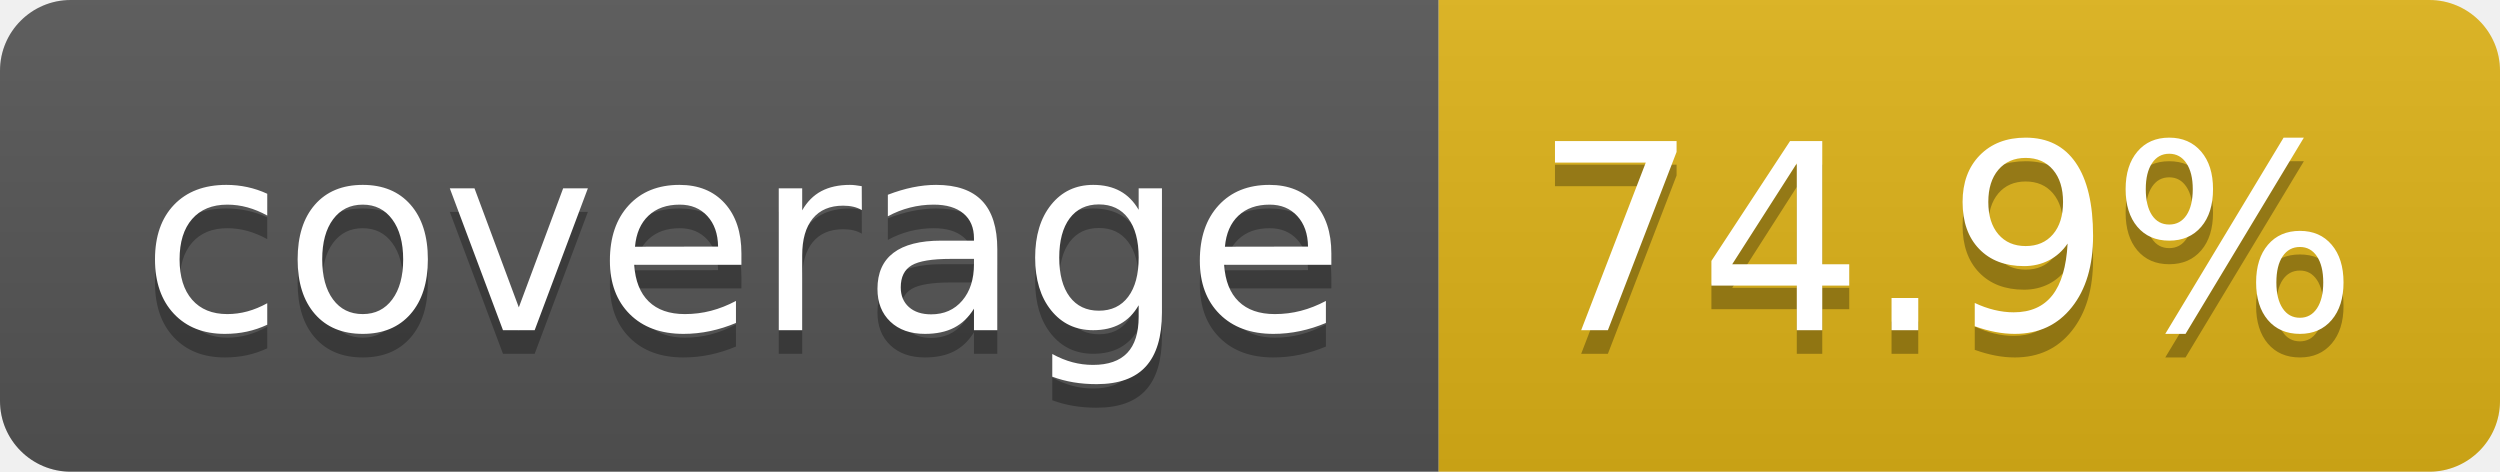
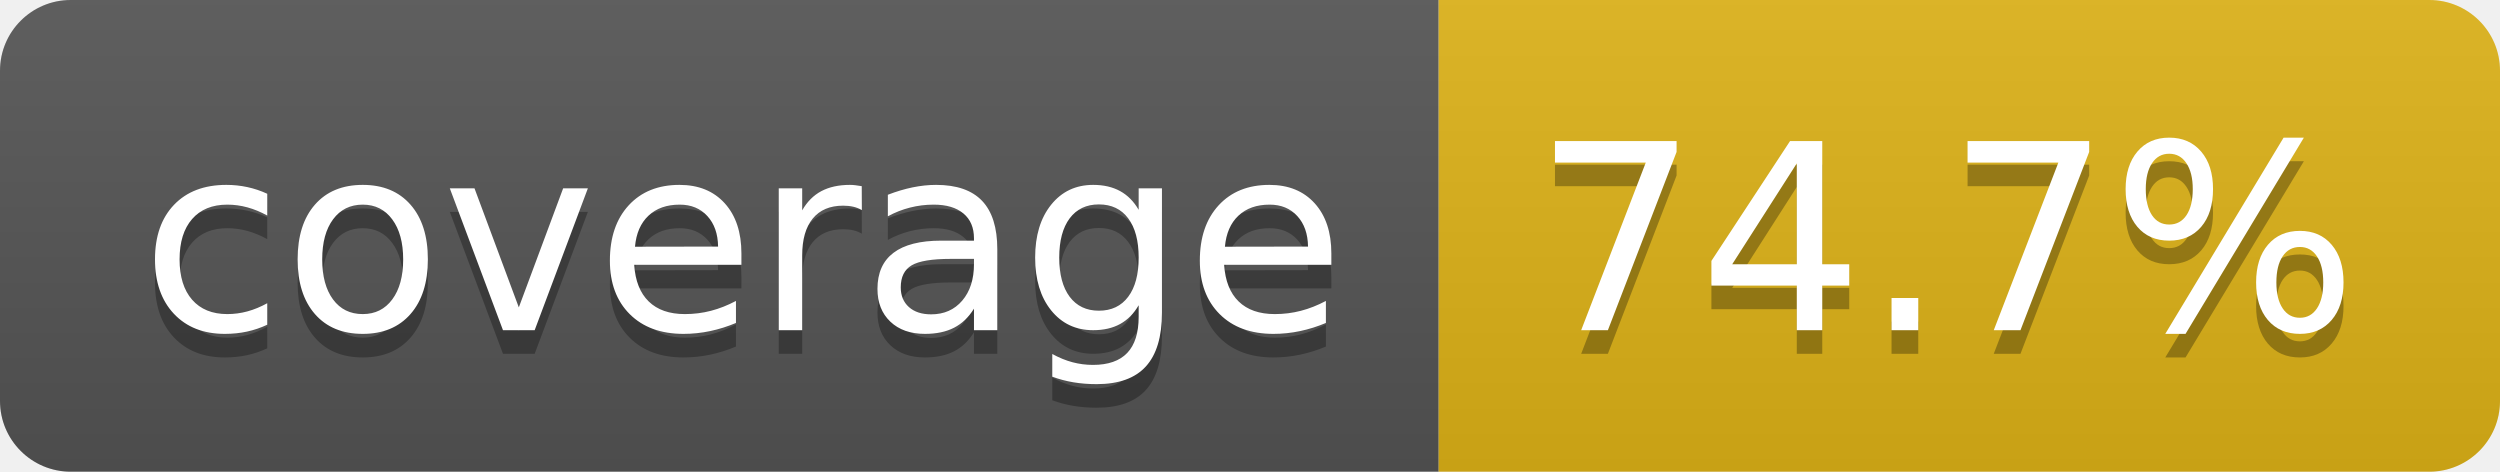
- <svg xmlns="http://www.w3.org/2000/svg" width="106" height="20" role="img" aria-label="coverage: 74.9%">
+ <svg xmlns="http://www.w3.org/2000/svg" width="106" height="20" role="img" aria-label="coverage: 74.7%">
  <linearGradient id="s" x2="0" y2="100%">
    <stop offset="0" stop-color="#bbb" stop-opacity=".1" />
    <stop offset="1" stop-opacity=".1" />
  </linearGradient>
  <clipPath id="r">
    <rect width="106" height="20" rx="3" fill="#fff" />
  </clipPath>
  <g clip-path="url(#r)">
    <rect width="61" height="20" fill="#555" />
    <rect x="61" width="45" height="20" fill="#dfb317" />
    <rect width="106" height="20" fill="url(#s)" />
  </g>
  <g fill="#fff" text-anchor="middle" font-family="Verdana,Geneva,DejaVu Sans,sans-serif" text-rendering="geometricPrecision" font-size="110">
    <text aria-hidden="true" x="315" y="150" fill="#010101" fill-opacity=".3" transform="scale(.1)" textLength="510">coverage</text>
    <text x="315" y="140" transform="scale(.1)" fill="#fff" textLength="510">coverage</text>
-     <text aria-hidden="true" x="825" y="150" fill="#010101" fill-opacity=".3" transform="scale(.1)" textLength="350">74.9%</text>
-     <text x="825" y="140" transform="scale(.1)" fill="#fff" textLength="350">74.9%</text>
+     <text aria-hidden="true" x="825" y="150" fill="#010101" fill-opacity=".3" transform="scale(.1)" textLength="350">74.7%</text>
+     <text x="825" y="140" transform="scale(.1)" fill="#fff" textLength="350">74.7%</text>
  </g>
</svg>
